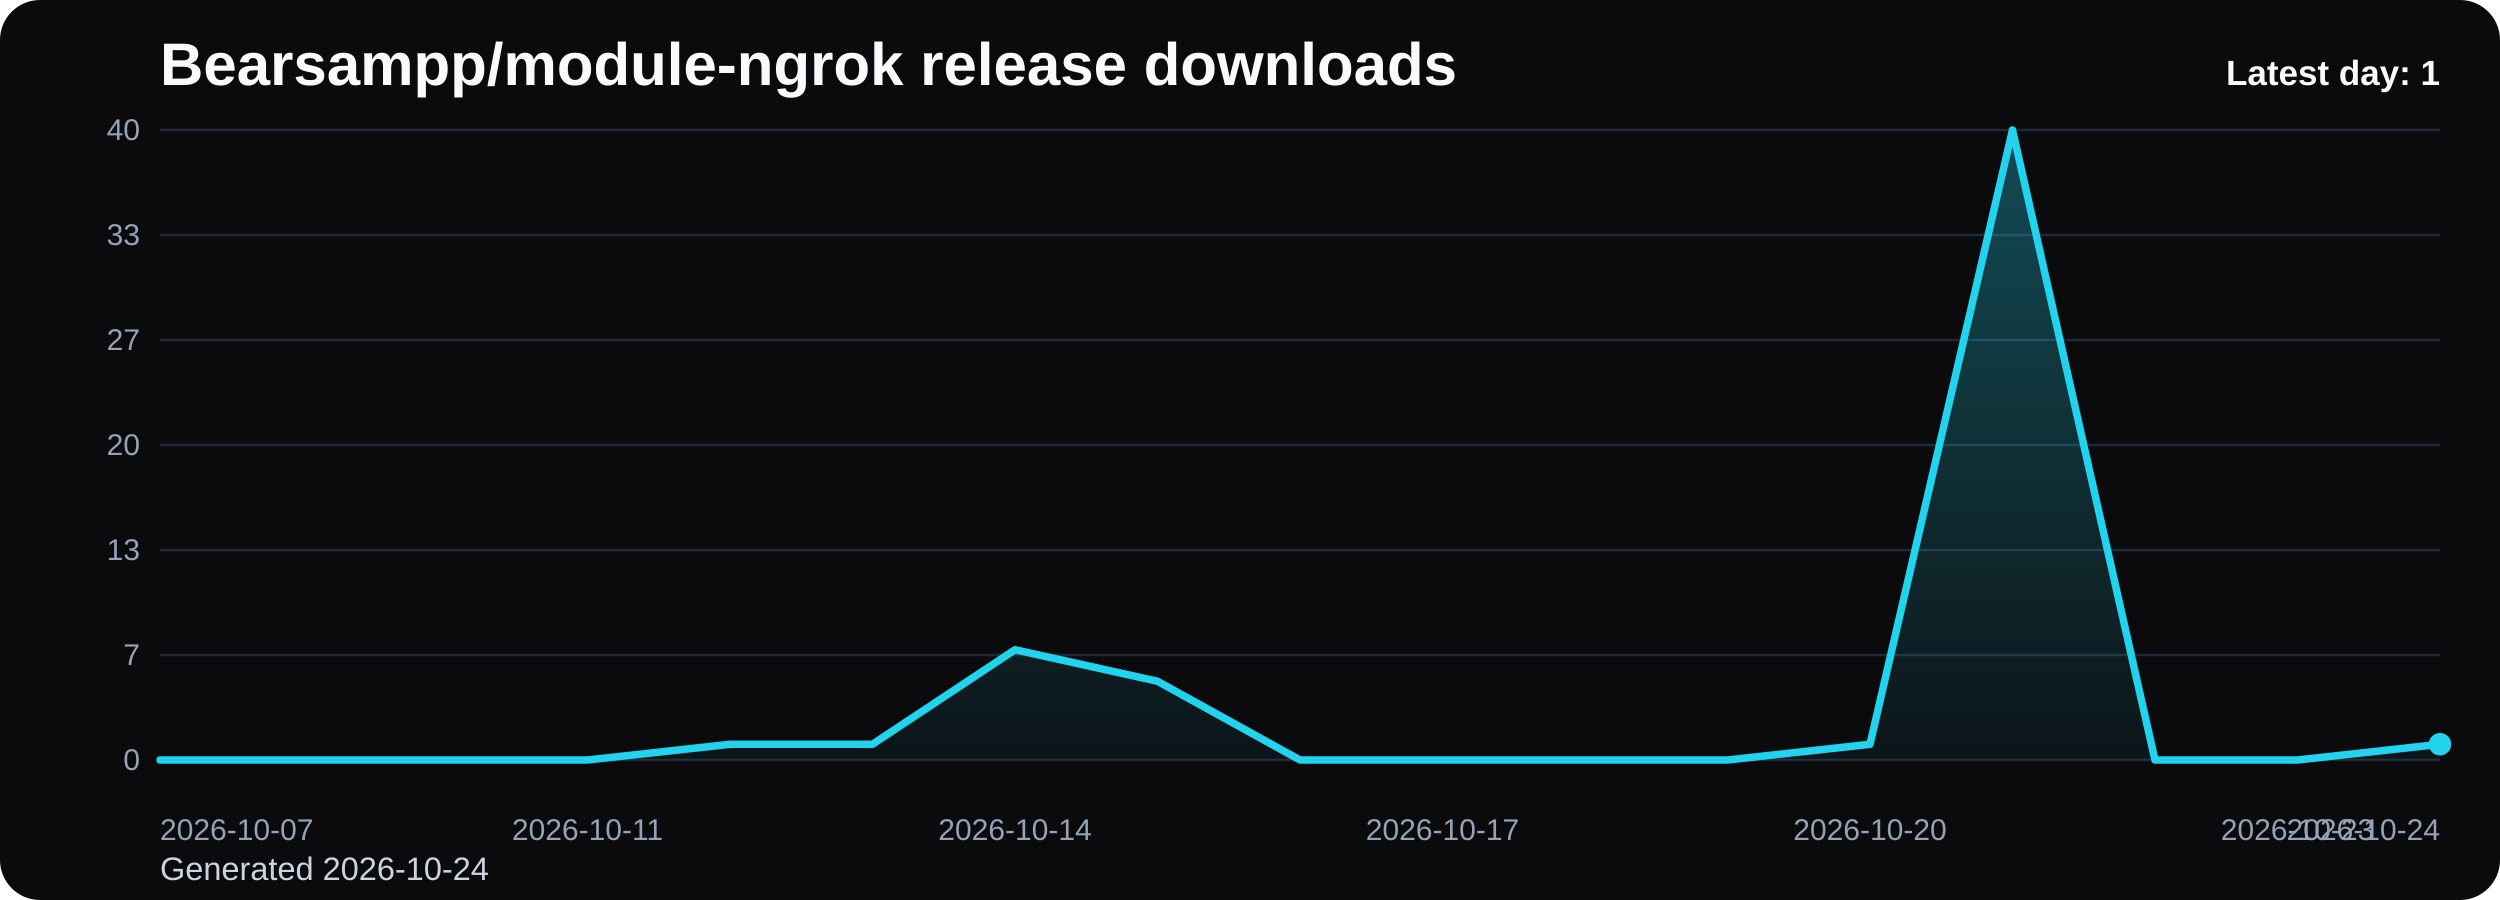
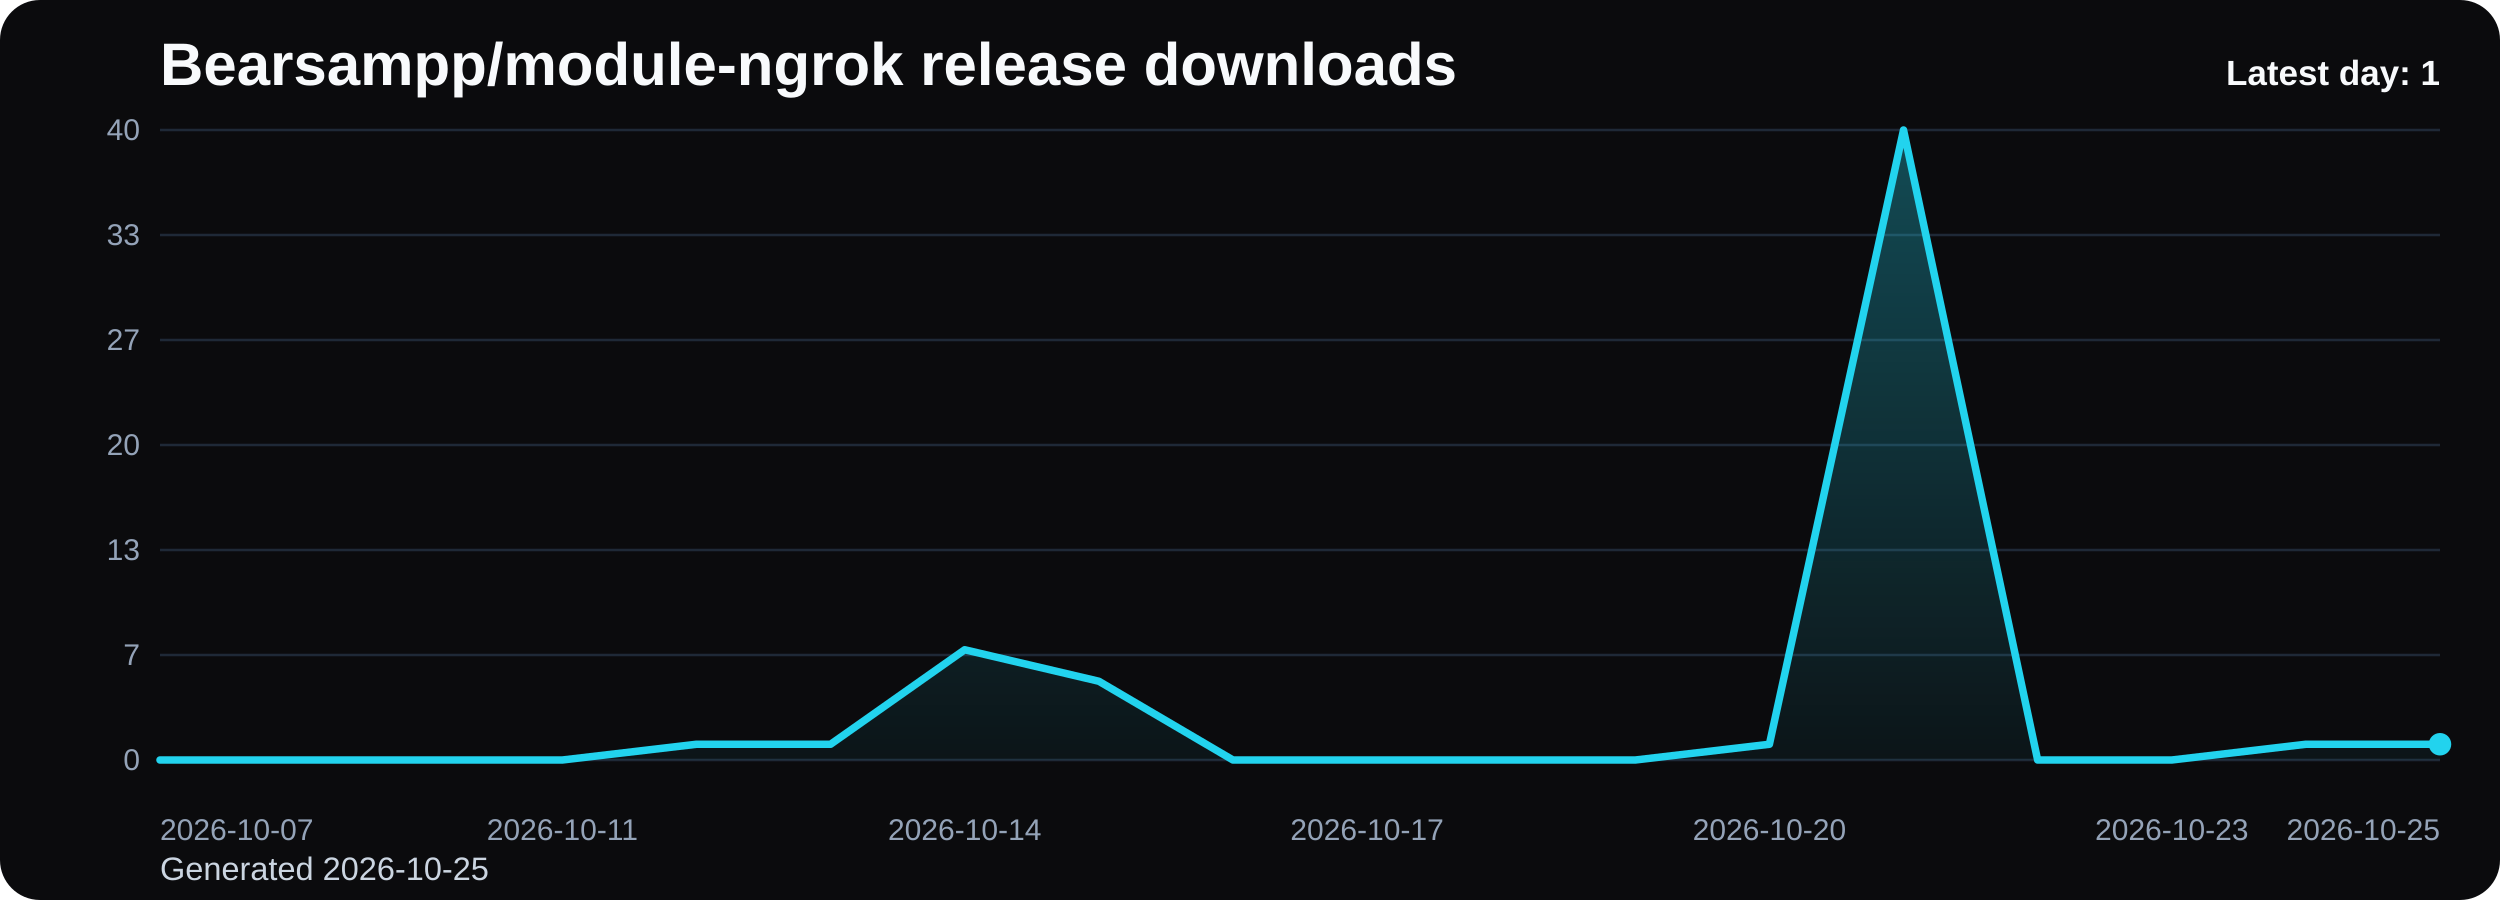
<svg xmlns="http://www.w3.org/2000/svg" viewBox="0 0 1000 360" role="img" aria-label="Bearsampp/module-ngrok release downloads chart">
  <defs>
    <linearGradient id="fill-daily-black" x1="0" y1="0" x2="0" y2="1">
      <stop offset="0%" stop-color="#22d3ee" stop-opacity="0.32" />
      <stop offset="100%" stop-color="#22d3ee" stop-opacity="0.05" />
    </linearGradient>
    <style>
      .bg { fill: #0b0b0d; }
      .title { font: 700 24px Arial, sans-serif; fill: #f8fafc; }
      .sub { font: 400 13px Arial, sans-serif; fill: #cbd5e1; }
      .grid { stroke: #1f2937; stroke-width: 1; }
      .axis { font: 400 12px Arial, sans-serif; fill: #94a3b8; }
      .line { fill: none; stroke: #22d3ee; stroke-width: 3; stroke-linecap: round; stroke-linejoin: round; }
      .dot { fill: #22d3ee; }
      .value { font: 600 11px Arial, sans-serif; fill: #cbd5e1; }
      .latest { font: 700 14px Arial, sans-serif; fill: #f8fafc; }
    </style>
  </defs>
  <rect class="bg" x="0" y="0" width="1000" height="360" rx="16" />
  <text class="title" x="64" y="34">Bearsampp/module-ngrok release downloads</text>
-   <text class="sub" x="64" y="352">Generated 2026-10-24</text>
+   <text class="sub" x="64" y="352">Generated 2026-10-25</text>
  <line x1="64" y1="52.00" x2="976" y2="52.00" class="grid" />
  <text x="56" y="56.00" text-anchor="end" class="axis">40</text>
  <line x1="64" y1="94.00" x2="976" y2="94.00" class="grid" />
  <text x="56" y="98.00" text-anchor="end" class="axis">33</text>
  <line x1="64" y1="136.00" x2="976" y2="136.00" class="grid" />
  <text x="56" y="140.00" text-anchor="end" class="axis">27</text>
  <line x1="64" y1="178.00" x2="976" y2="178.00" class="grid" />
  <text x="56" y="182.00" text-anchor="end" class="axis">20</text>
  <line x1="64" y1="220.00" x2="976" y2="220.00" class="grid" />
  <text x="56" y="224.00" text-anchor="end" class="axis">13</text>
  <line x1="64" y1="262.00" x2="976" y2="262.00" class="grid" />
  <text x="56" y="266.00" text-anchor="end" class="axis">7</text>
  <line x1="64" y1="304.00" x2="976" y2="304.00" class="grid" />
  <text x="56" y="308.00" text-anchor="end" class="axis">0</text>
-   <path d="M 64.00 304 L 64.00 304.00 L 121.00 304.00 L 178.00 304.00 L 235.00 304.00 L 292.00 297.70 L 349.00 297.70 L 406.00 259.90 L 463.00 272.50 L 520.00 304.00 L 577.00 304.00 L 634.00 304.00 L 691.00 304.00 L 748.00 297.70 L 805.00 52.00 L 862.00 304.00 L 919.00 304.00 L 976.00 297.70 L 976.00 304 Z" fill="url(#fill-daily-black)" />
-   <polyline class="line" points="64.00,304.00 121.00,304.00 178.00,304.00 235.00,304.00 292.00,297.70 349.00,297.70 406.00,259.90 463.00,272.50 520.00,304.00 577.00,304.00 634.00,304.00 691.00,304.00 748.00,297.70 805.00,52.00 862.00,304.00 919.00,304.00 976.00,297.70" />
+   <path d="M 64.00 304 L 64.00 304.00 L 117.65 304.00 L 171.29 304.00 L 224.94 304.00 L 278.59 297.70 L 332.24 297.70 L 385.88 259.90 L 439.53 272.50 L 493.18 304.00 L 546.82 304.00 L 600.47 304.00 L 654.12 304.00 L 707.76 297.70 L 761.41 52.00 L 815.06 304.00 L 868.71 304.00 L 922.35 297.70 L 976.00 297.70 L 976.00 304 Z" fill="url(#fill-daily-black)" />
+   <polyline class="line" points="64.00,304.00 117.65,304.00 171.29,304.00 224.94,304.00 278.59,297.70 332.24,297.70 385.88,259.90 439.53,272.50 493.18,304.00 546.82,304.00 600.47,304.00 654.12,304.00 707.76,297.70 761.41,52.00 815.06,304.00 868.71,304.00 922.35,297.70 976.00,297.70" />
  <circle class="dot" cx="976.00" cy="297.70" r="4.5" />
  <text class="axis" x="64.00" y="336" text-anchor="start">2026-10-07</text>
-   <text class="axis" x="235.00" y="336" text-anchor="middle">2026-10-11</text>
-   <text class="axis" x="406.00" y="336" text-anchor="middle">2026-10-14</text>
-   <text class="axis" x="577.00" y="336" text-anchor="middle">2026-10-17</text>
-   <text class="axis" x="748.00" y="336" text-anchor="middle">2026-10-20</text>
-   <text class="axis" x="919.00" y="336" text-anchor="middle">2026-10-23</text>
-   <text class="axis" x="976.00" y="336" text-anchor="end">2026-10-24</text>
+   <text class="axis" x="224.94" y="336" text-anchor="middle">2026-10-11</text>
+   <text class="axis" x="385.88" y="336" text-anchor="middle">2026-10-14</text>
+   <text class="axis" x="546.82" y="336" text-anchor="middle">2026-10-17</text>
+   <text class="axis" x="707.76" y="336" text-anchor="middle">2026-10-20</text>
+   <text class="axis" x="868.71" y="336" text-anchor="middle">2026-10-23</text>
+   <text class="axis" x="976.00" y="336" text-anchor="end">2026-10-25</text>
  <text class="latest" x="976" y="34" text-anchor="end">Latest day: 1</text>
</svg>
